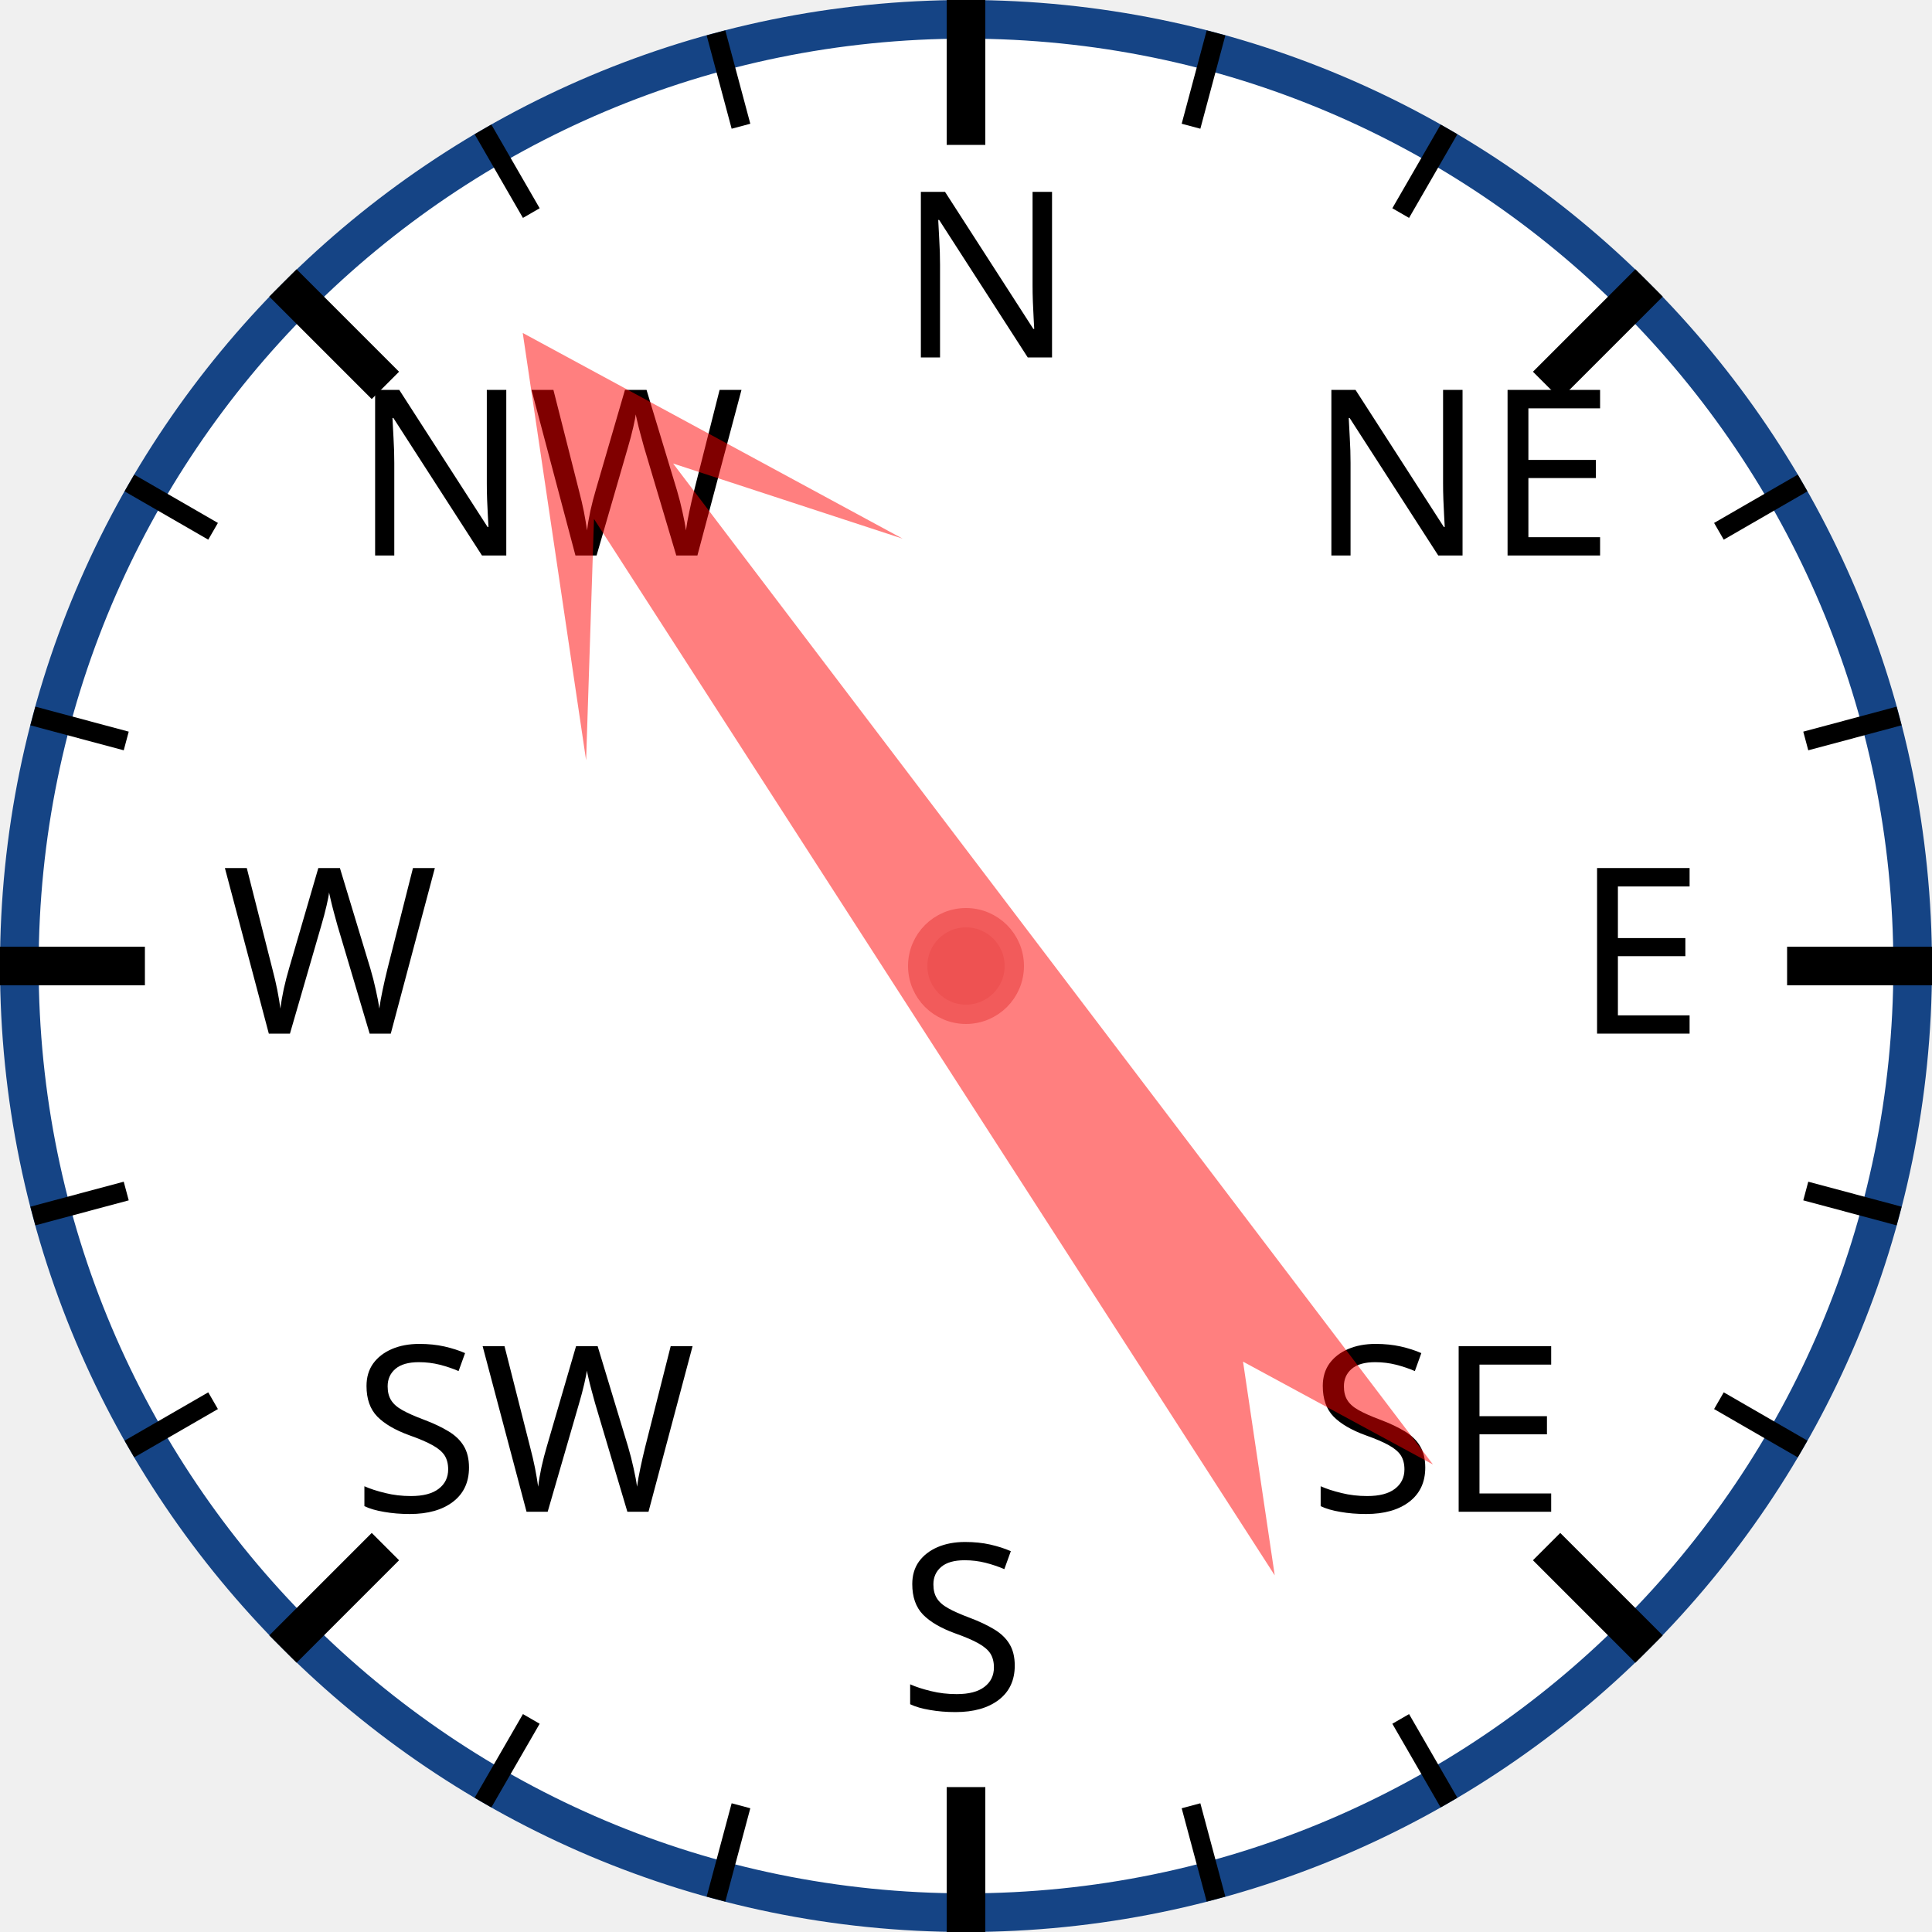
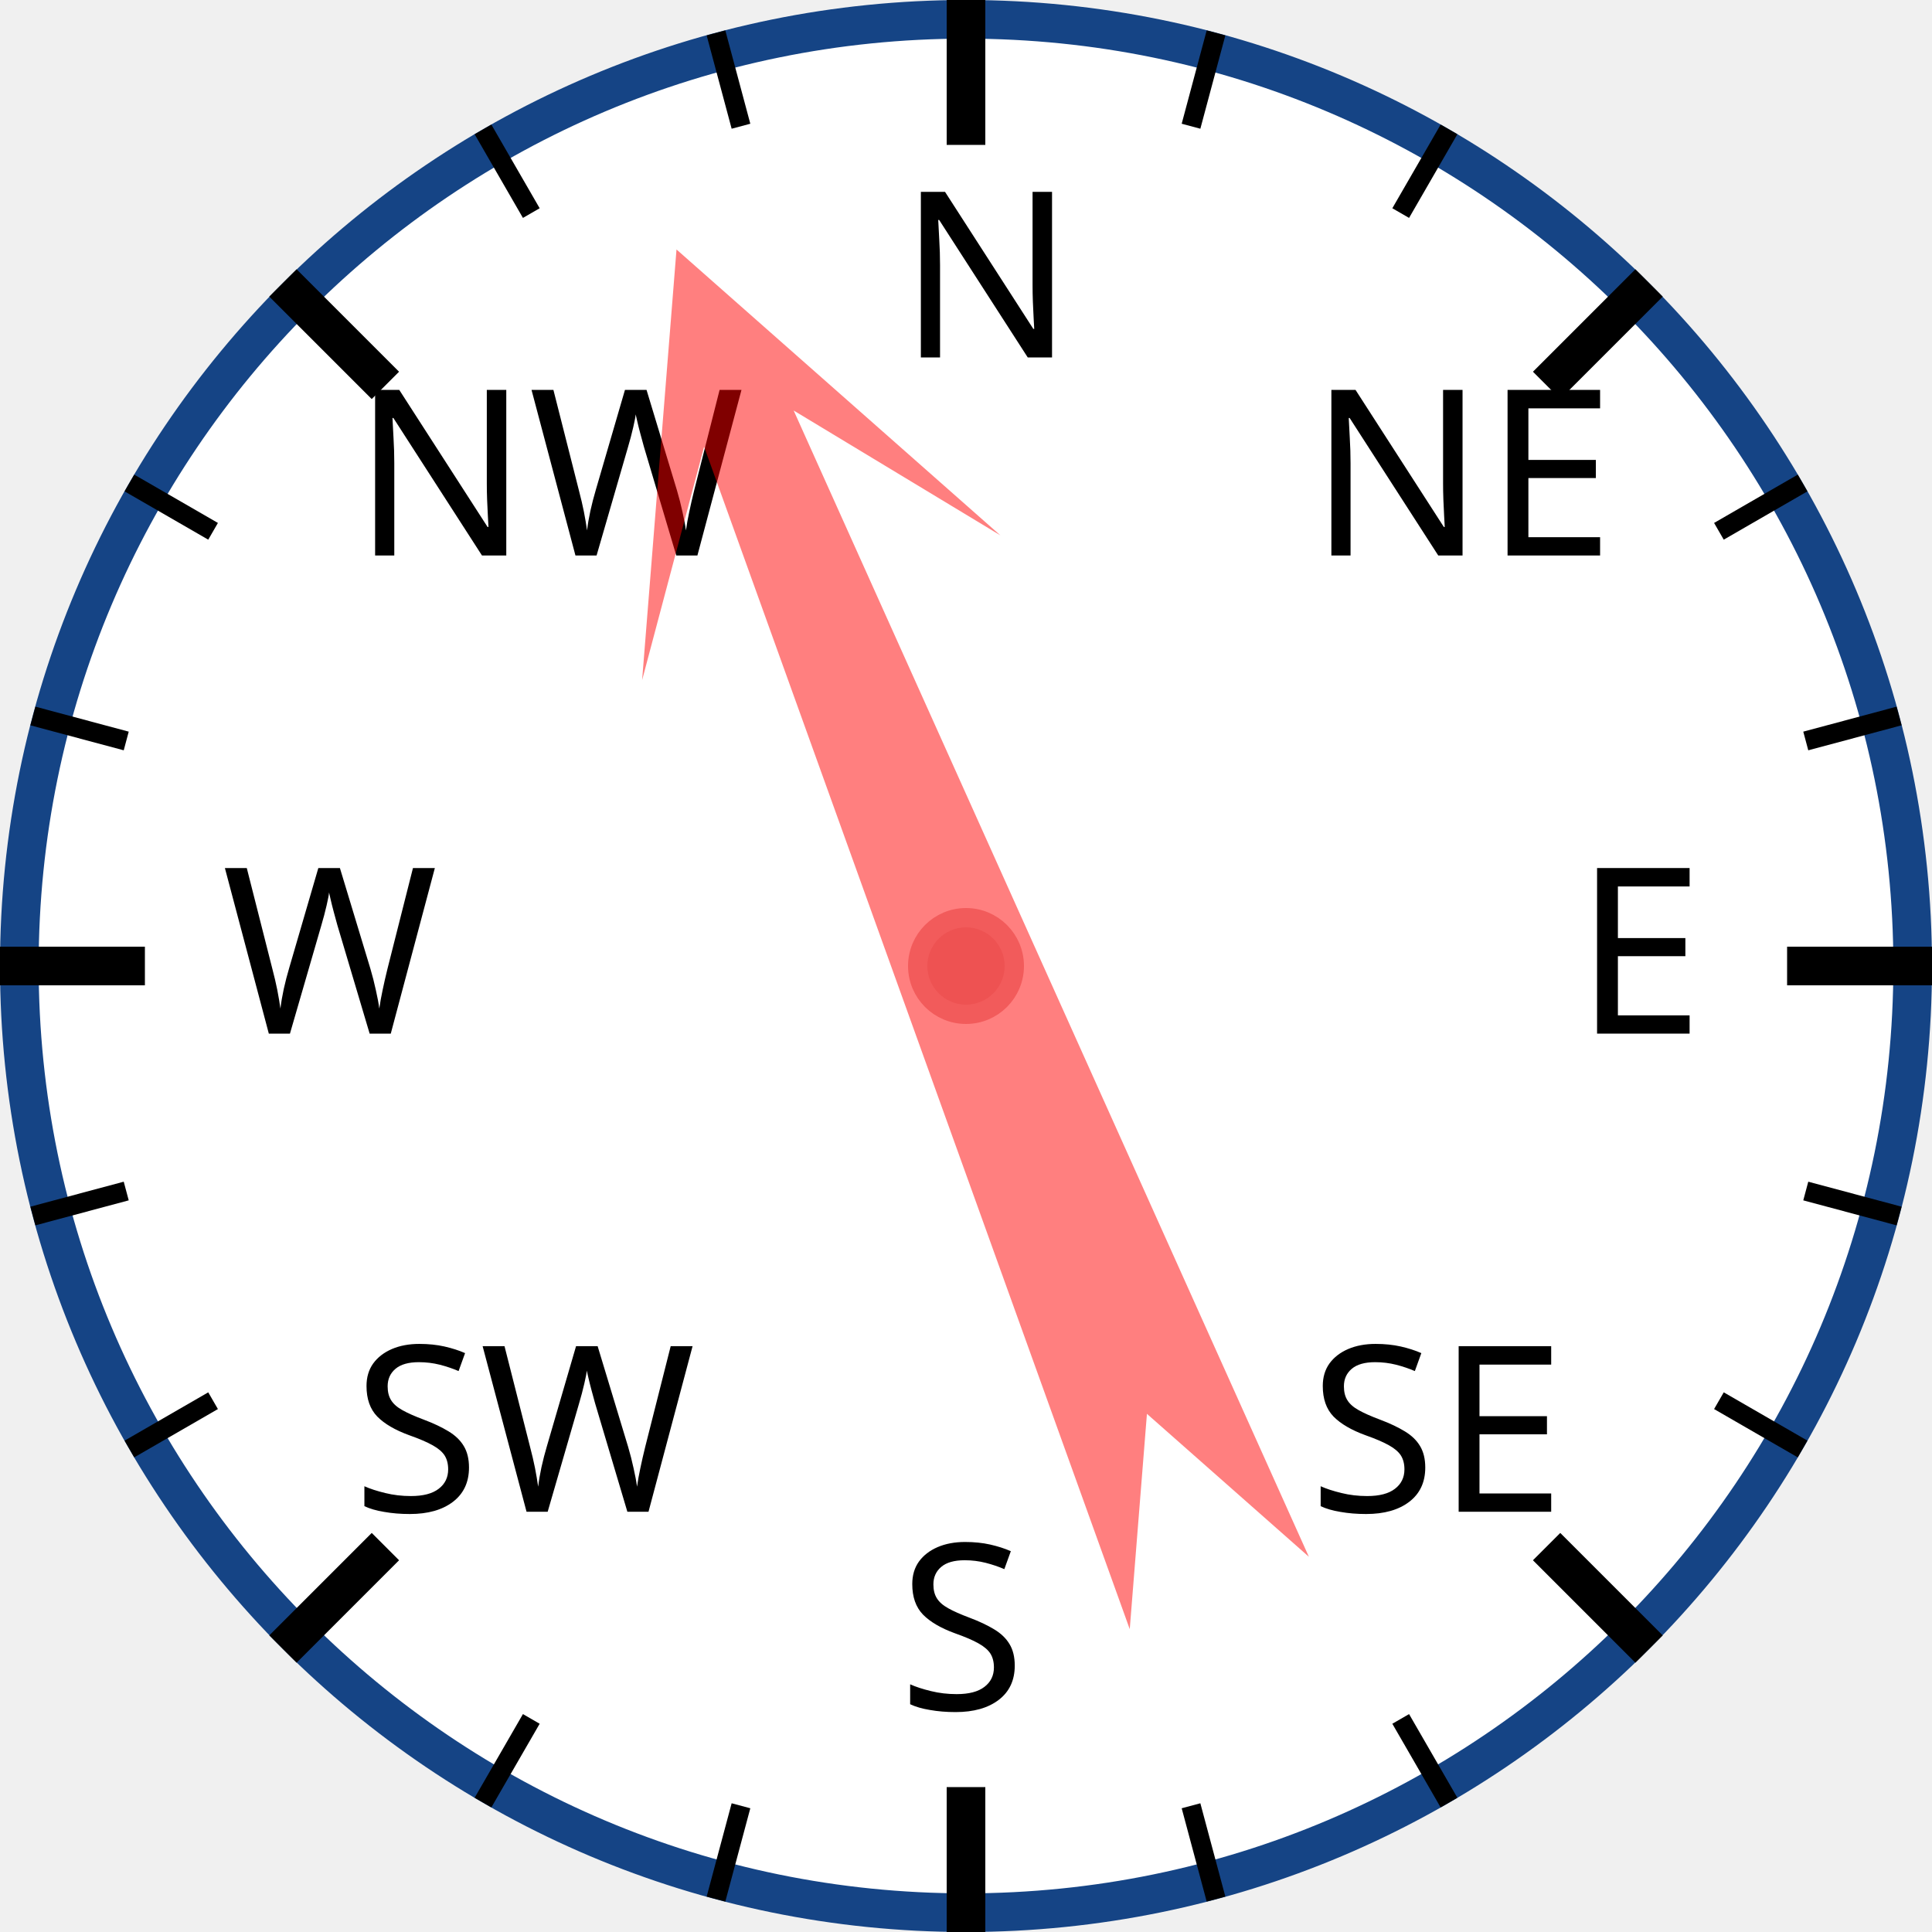
<svg xmlns="http://www.w3.org/2000/svg" width="120px" height="120px" viewBox="0 0 200 200">
  <circle cx="100" cy="100" r="98" style="fill: white; stroke: #154485; stroke-width: 4;" />
  <text x="93.0" y="37.0" style="font-family: sans-serif; font-size: 18pt;">N</text>
  <line x1="100.0" y1="0.0" x2="100.0" y2="15.0" style="stroke: black; stroke-width: 4;" />
  <line x1="74.118" y1="3.407" x2="76.706" y2="13.067" style="stroke: black; stroke-width: 2;" />
  <line x1="50" y1="13.397" x2="55" y2="22.058" style="stroke: black; stroke-width: 2;" />
  <text x="36.503" y="57.503" style="font-family: sans-serif; font-size: 18pt;">NW</text>
  <line x1="29.289" y1="29.289" x2="39.896" y2="39.896" style="stroke: black; stroke-width: 4;" />
  <line x1="13.397" y1="50" x2="22.058" y2="55" style="stroke: black; stroke-width: 2;" />
  <line x1="3.407" y1="74.118" x2="13.067" y2="76.706" style="stroke: black; stroke-width: 2;" />
  <text x="23.0" y="107.0" style="font-family: sans-serif; font-size: 18pt;">W</text>
  <line x1="0.0" y1="100.0" x2="15.0" y2="100.0" style="stroke: black; stroke-width: 4;" />
  <line x1="3.407" y1="125.882" x2="13.067" y2="123.294" style="stroke: black; stroke-width: 2;" />
  <line x1="13.397" y1="150" x2="22.058" y2="145" style="stroke: black; stroke-width: 2;" />
  <text x="36.503" y="156.497" style="font-family: sans-serif; font-size: 18pt;">SW</text>
  <line x1="29.289" y1="170.711" x2="39.896" y2="160.104" style="stroke: black; stroke-width: 4;" />
  <line x1="50" y1="186.603" x2="55" y2="177.942" style="stroke: black; stroke-width: 2;" />
  <line x1="74.118" y1="196.593" x2="76.706" y2="186.933" style="stroke: black; stroke-width: 2;" />
  <text x="93" y="177.0" style="font-family: sans-serif; font-size: 18pt;">S</text>
  <line x1="100" y1="200.0" x2="100" y2="185.0" style="stroke: black; stroke-width: 4;" />
  <line x1="125.882" y1="196.593" x2="123.294" y2="186.933" style="stroke: black; stroke-width: 2;" />
  <line x1="150.0" y1="186.603" x2="145.0" y2="177.942" style="stroke: black; stroke-width: 2;" />
  <text x="135.497" y="156.497" style="font-family: sans-serif; font-size: 18pt;">SE</text>
  <line x1="170.711" y1="170.711" x2="160.104" y2="160.104" style="stroke: black; stroke-width: 4;" />
  <line x1="186.603" y1="150" x2="177.942" y2="145" style="stroke: black; stroke-width: 2;" />
  <line x1="196.593" y1="125.882" x2="186.933" y2="123.294" style="stroke: black; stroke-width: 2;" />
  <text x="163.0" y="107" style="font-family: sans-serif; font-size: 18pt;">E</text>
  <line x1="200.0" y1="100" x2="185.0" y2="100" style="stroke: black; stroke-width: 4;" />
  <line x1="196.593" y1="74.118" x2="186.933" y2="76.706" style="stroke: black; stroke-width: 2;" />
  <line x1="186.603" y1="50" x2="177.942" y2="55" style="stroke: black; stroke-width: 2;" />
  <text x="135.497" y="57.503" style="font-family: sans-serif; font-size: 18pt;">NE</text>
  <line x1="170.711" y1="29.289" x2="160.104" y2="39.896" style="stroke: black; stroke-width: 4;" />
  <line x1="150" y1="13.397" x2="145" y2="22.058" style="stroke: black; stroke-width: 2;" />
  <line x1="125.882" y1="3.407" x2="123.294" y2="13.067" style="stroke: black; stroke-width: 2;" />
-   <polygon points="100 20 120 60 105 40 110 170 100 150 90 170 95 40 80 60" style="fill: red; fill-opacity: 0.5;" transform="rotate(325,100,100)" />
+   <polygon points="100 20 120 60 105 40 110 170 100 150 90 170 95 40 80 60" style="fill: red; fill-opacity: 0.5;" transform="rotate(338,100,100)" />
  <circle cx="100" cy="100" r="5" style="fill: #EE5252; stroke: #F25B5B; stroke-width: 2;" />
</svg>
